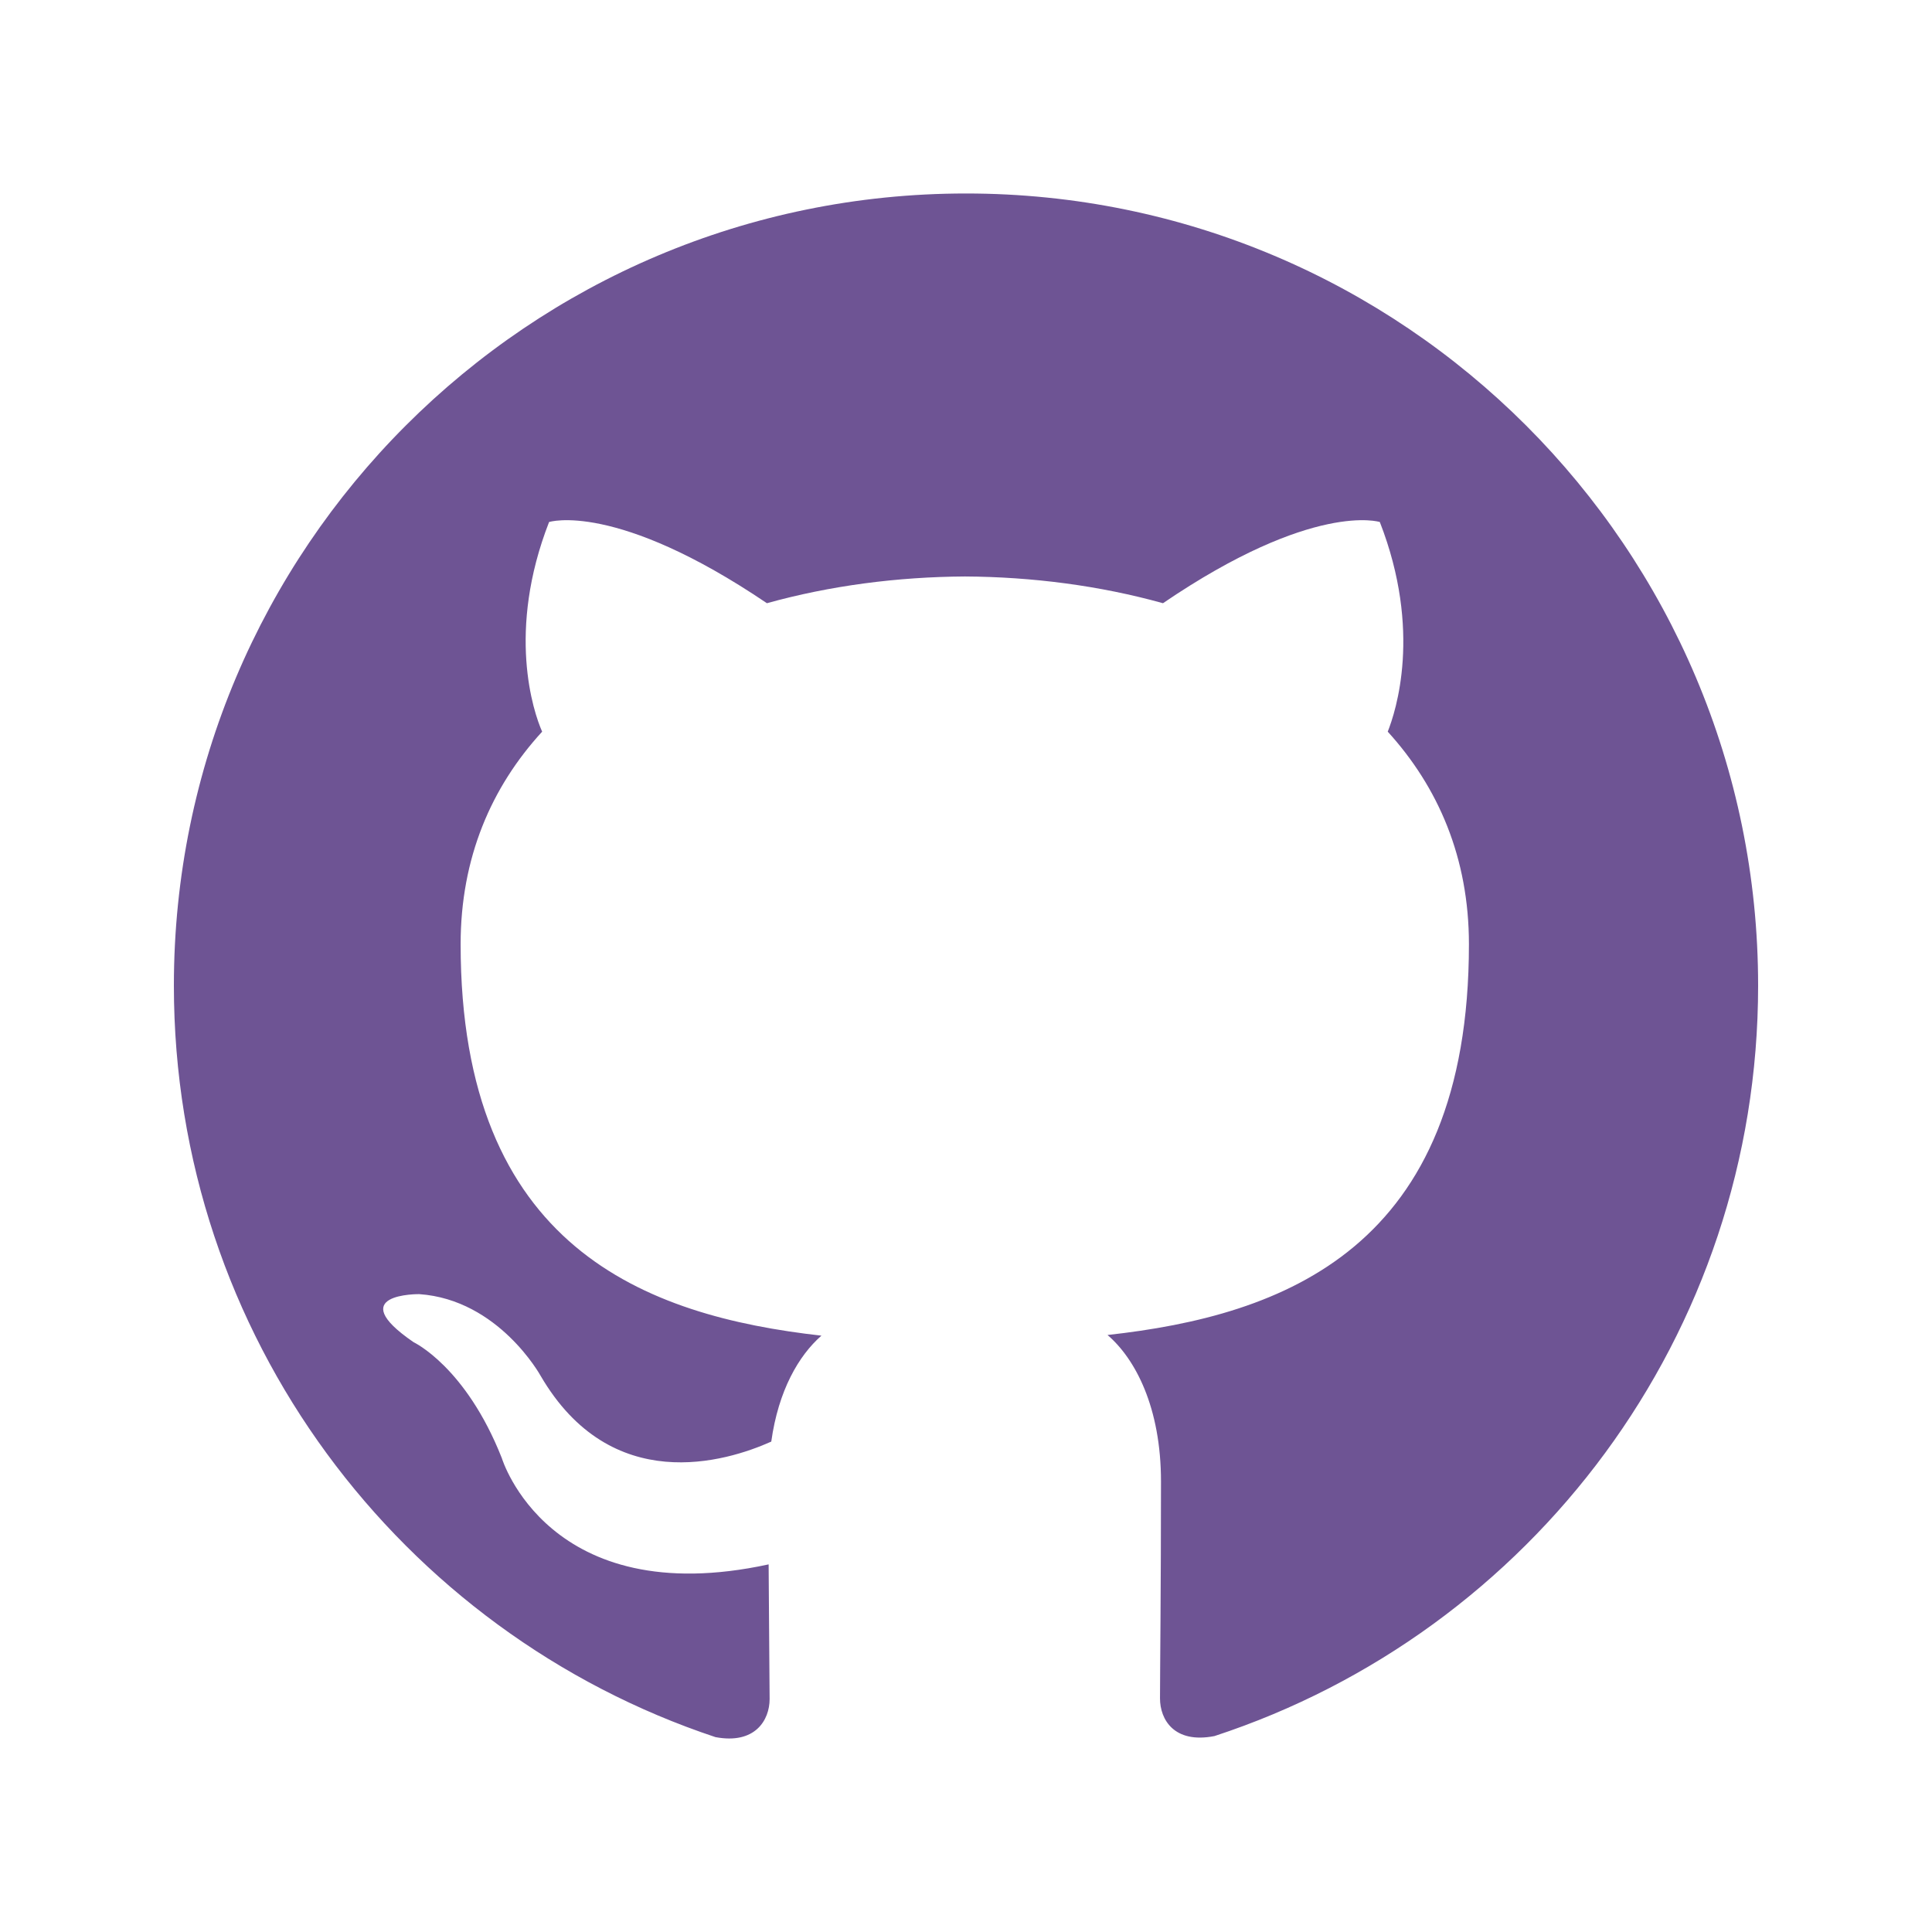
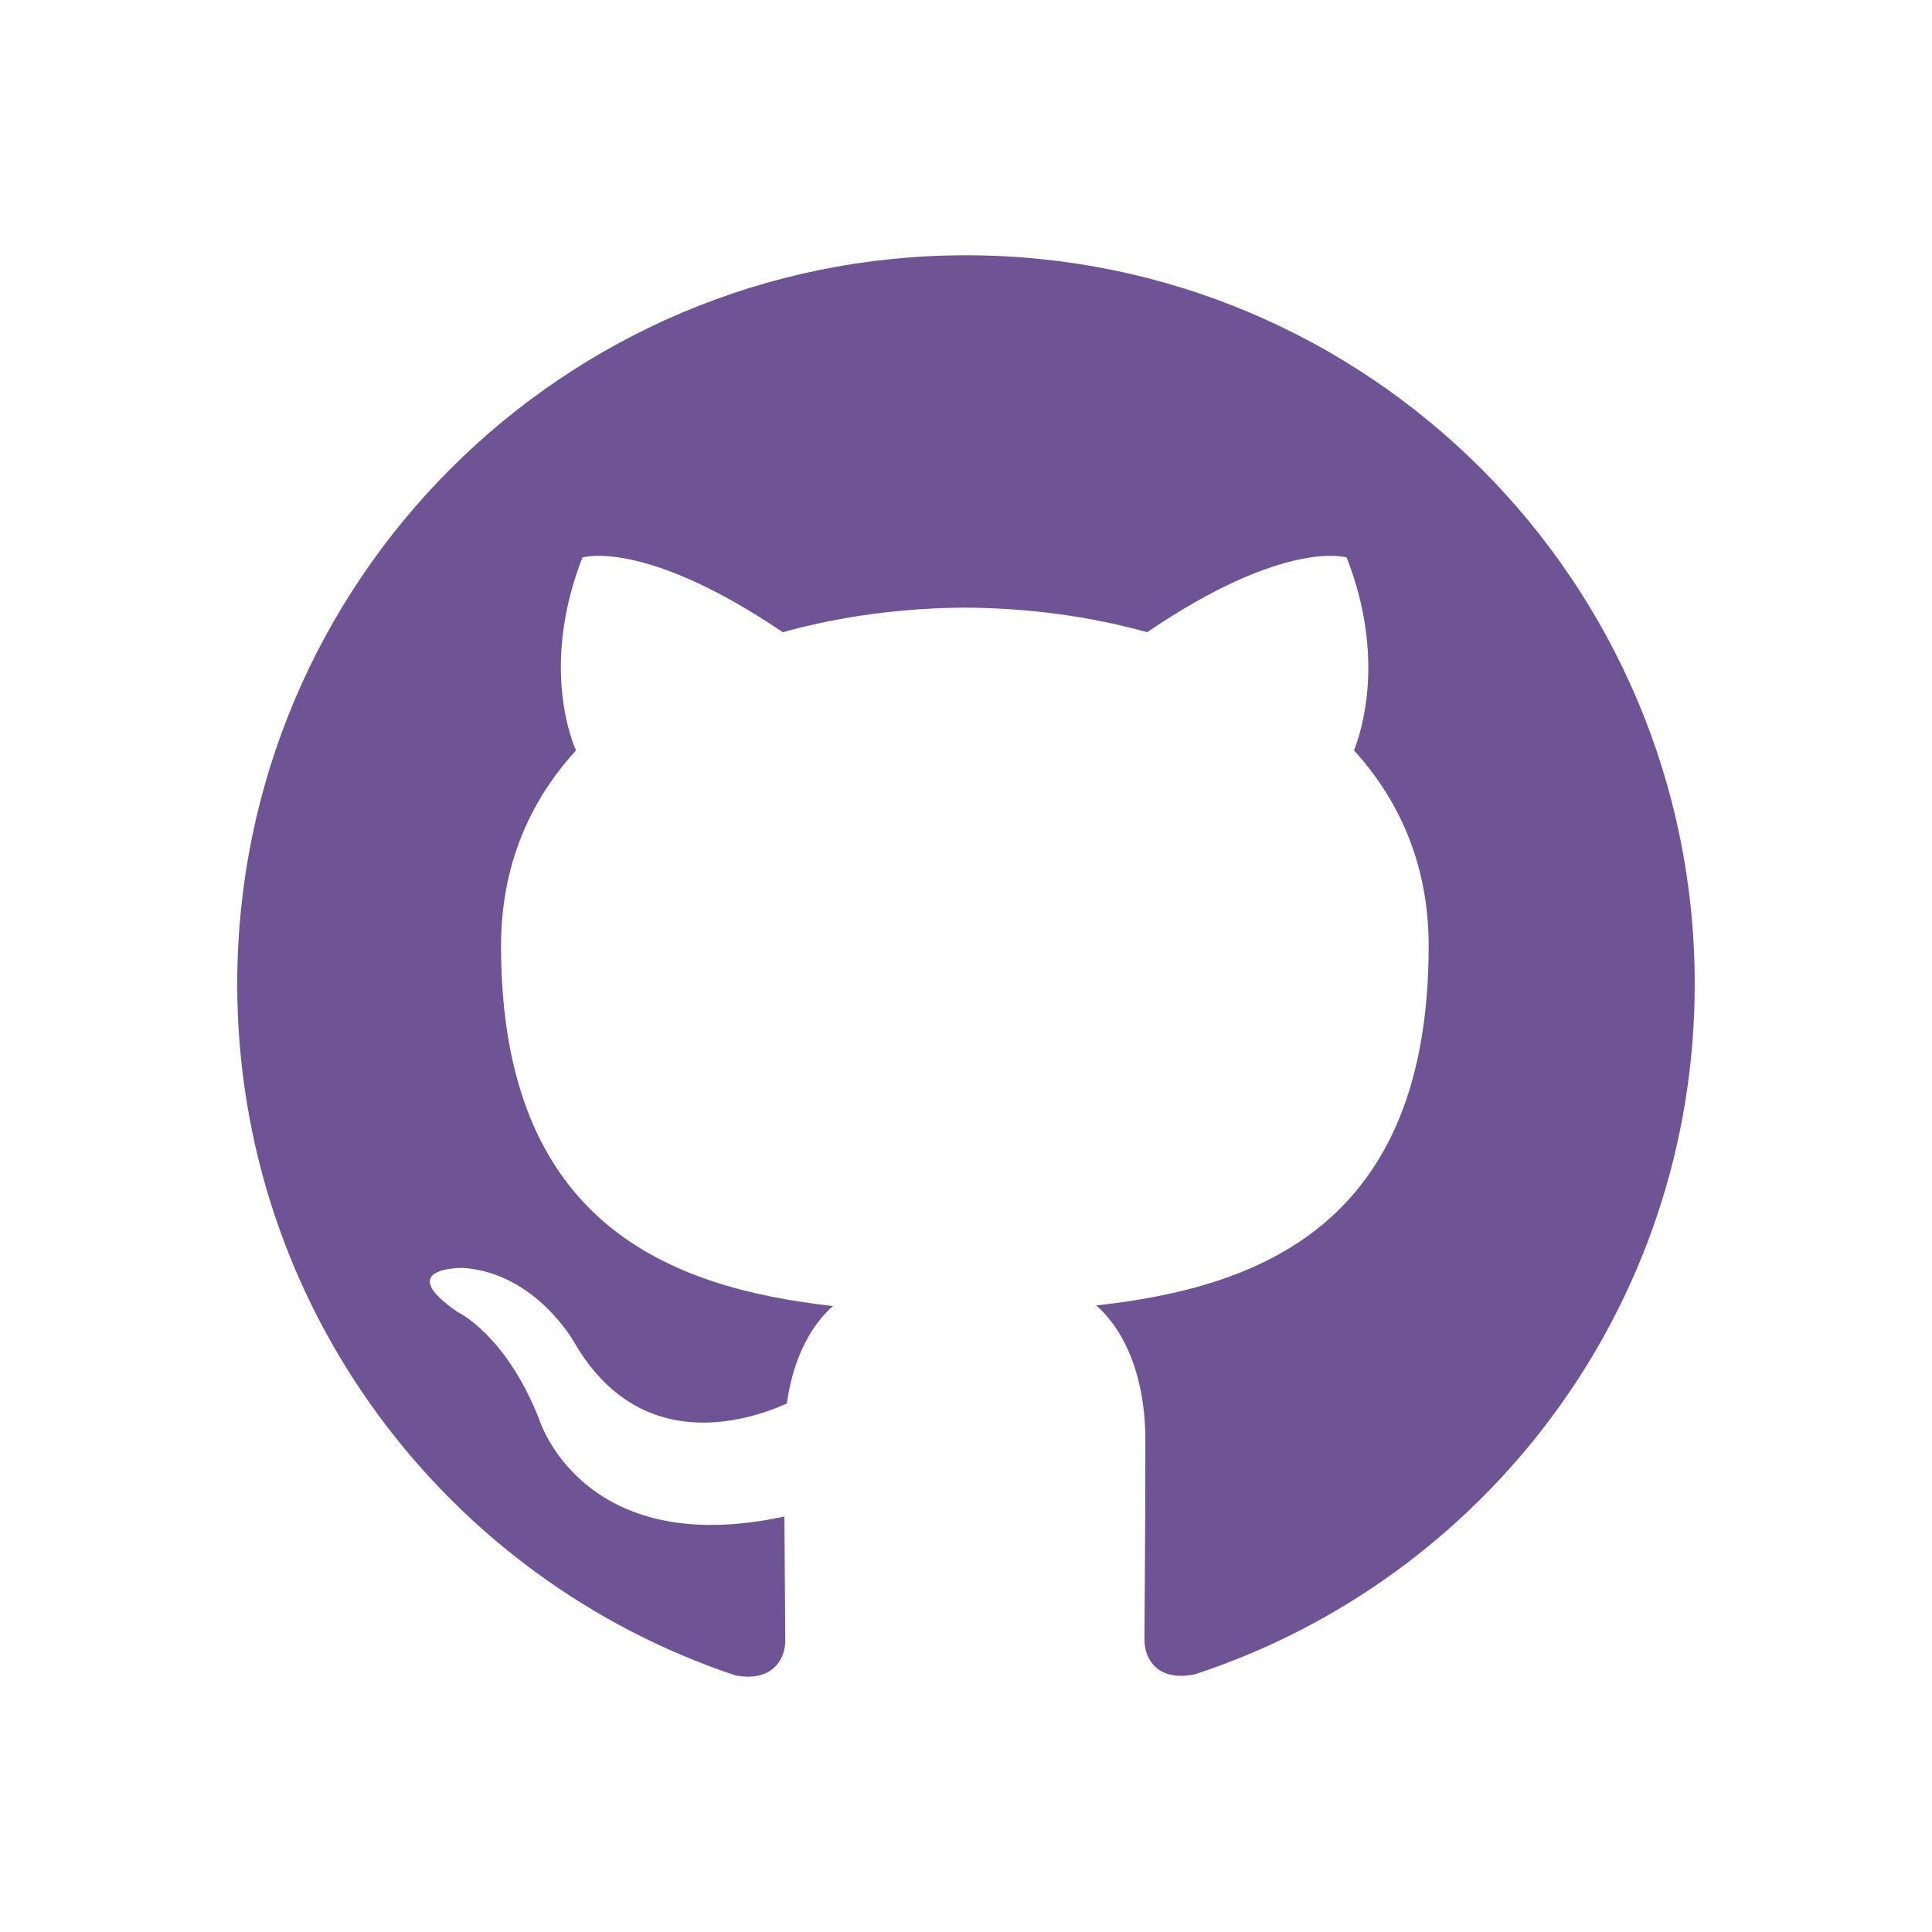
<svg xmlns="http://www.w3.org/2000/svg" viewBox="0 0 512 512" width="512" height="512">
-   <svg x="46.08" y="46.08" width="419.84" height="419.84" viewBox="0 0 24 24" preserveAspectRatio="xMidYMid meet">
+   <svg x="62.87" y="62.87" width="386.25" height="386.25" viewBox="0 0 24 24" preserveAspectRatio="xMidYMid meet">
    <path fill="#6E5494" d="M12 .297c-6.63 0-12 5.373-12 12 0 5.303 3.438 9.8 8.205 11.385.6.113.82-.258.82-.577 0-.285-.01-1.04-.015-2.04-3.338.724-4.042-1.61-4.042-1.61C4.422 18.07 3.633 17.7 3.633 17.7c-1.087-.744.084-.729.084-.729 1.205.084 1.838 1.236 1.838 1.236 1.07 1.835 2.809 1.305 3.495.998.108-.776.417-1.305.76-1.605-2.665-.3-5.466-1.332-5.466-5.93 0-1.31.465-2.38 1.235-3.22-.135-.303-.54-1.523.105-3.176 0 0 1.005-.322 3.3 1.23.96-.267 1.98-.399 3-.405 1.02.006 2.04.138 3 .405 2.28-1.552 3.285-1.23 3.285-1.23.645 1.653.24 2.873.12 3.176.765.84 1.23 1.91 1.23 3.22 0 4.61-2.805 5.625-5.475 5.92.42.36.81 1.096.81 2.22 0 1.606-.015 2.896-.015 3.286 0 .315.21.69.825.57C20.565 22.092 24 17.592 24 12.297c0-6.627-5.373-12-12-12" />
  </svg>
</svg>
